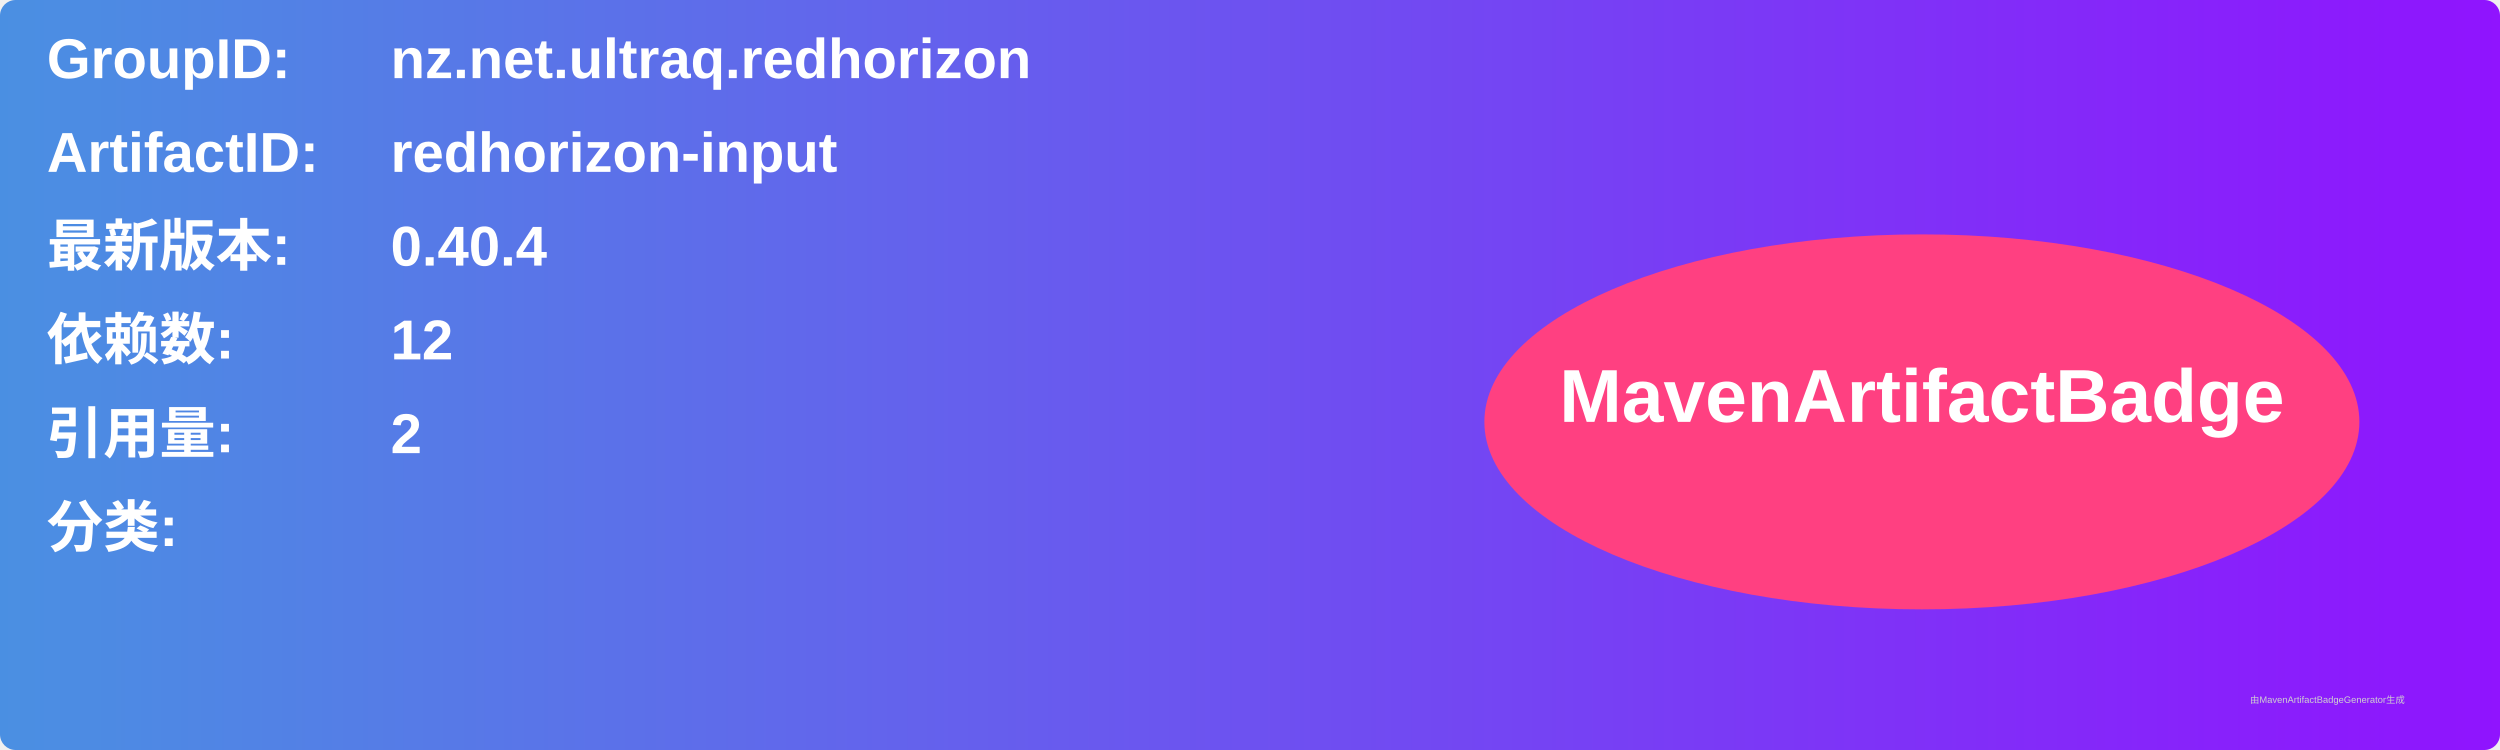
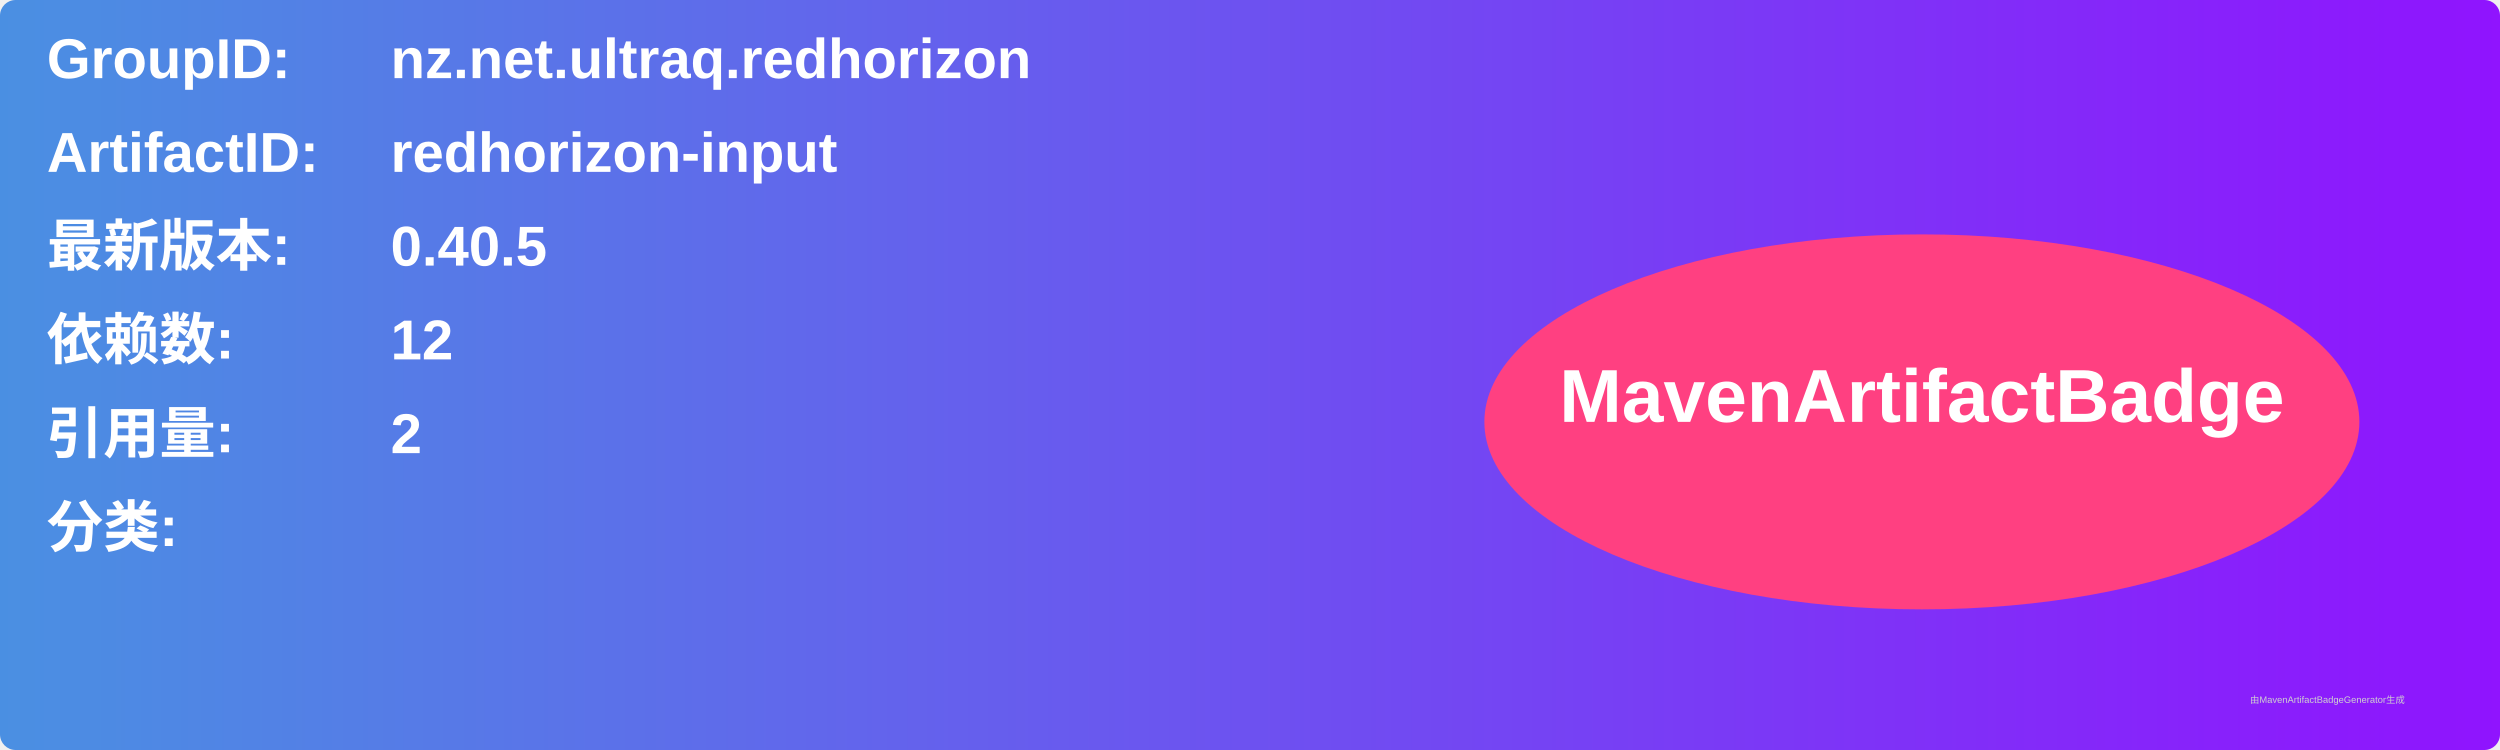
<svg xmlns="http://www.w3.org/2000/svg" width="800" height="240" viewBox="0 0 800 240">
  <linearGradient id="grad" x1="0%" y1="0%" x2="100%" y2="0%">
    <stop offset="0%" stop-color="#4a90e2" />
    <stop offset="100%" stop-color="#9013fe" />
  </linearGradient>
  <rect width="100%" height="100%" rx="5" ry="5" fill="url(#grad)" />
  <g transform="translate(15, 15)">
    <text x="0" y="10" font-family="Arial" font-size="18" fill="white" font-weight="bold" width="260">GroupID:</text>
    <text x="110" y="10" font-family="Arial" font-size="18" fill="white" font-weight="bold" width="460">nz.net.ultraq.redhorizon</text>
    <text x="0" y="40" font-family="Arial" font-size="18" fill="white" font-weight="bold" width="260">ArtifactID:</text>
    <text x="110" y="40" font-family="Arial" font-size="18" fill="white" font-weight="bold" width="460">redhorizon-input</text>
    <text x="0" y="70" font-family="Arial" font-size="18" fill="white" font-weight="bold">最新版本:</text>
    <text x="110" y="70" font-family="Arial" font-size="18" fill="white" font-weight="bold">
-       <tspan font-weight="bold">0.40.4</tspan>
+       <tspan font-weight="bold">0.40.5</tspan>
    </text>
    <text x="0" y="100" font-family="Arial" font-size="18" fill="white" font-weight="bold">依赖数: </text>
    <text x="110" y="100" font-family="Arial" font-size="18" fill="white">
      <tspan font-weight="bold">12</tspan>
    </text>
    <text x="0" y="130" font-family="Arial" font-size="18" fill="white" font-weight="bold">引用量: </text>
    <text x="110" y="130" font-family="Arial" font-size="18" fill="white">
      <tspan font-weight="bold">2</tspan>
    </text>
    <text x="0" y="160" font-family="Arial" font-size="18" fill="white" font-weight="bold">分类:</text>
    <text x="10" y="190" font-family="Arial" font-size="10" fill="white">
      <tspan font-weight="bold" />
    </text>
    <ellipse cx="600" cy="120" rx="140" ry="60" fill="#ff4081" />
    <text x="600" y="120" text-anchor="middle" font-family="Arial" font-size="24" fill="white" font-weight="bold">MavenArtifactBadge</text>
  </g>
  <text x="720" y="225" font-family="Arial" font-size="3" fill="#d0d0d0">由MavenArtifactBadgeGenerator生成</text>
</svg>
